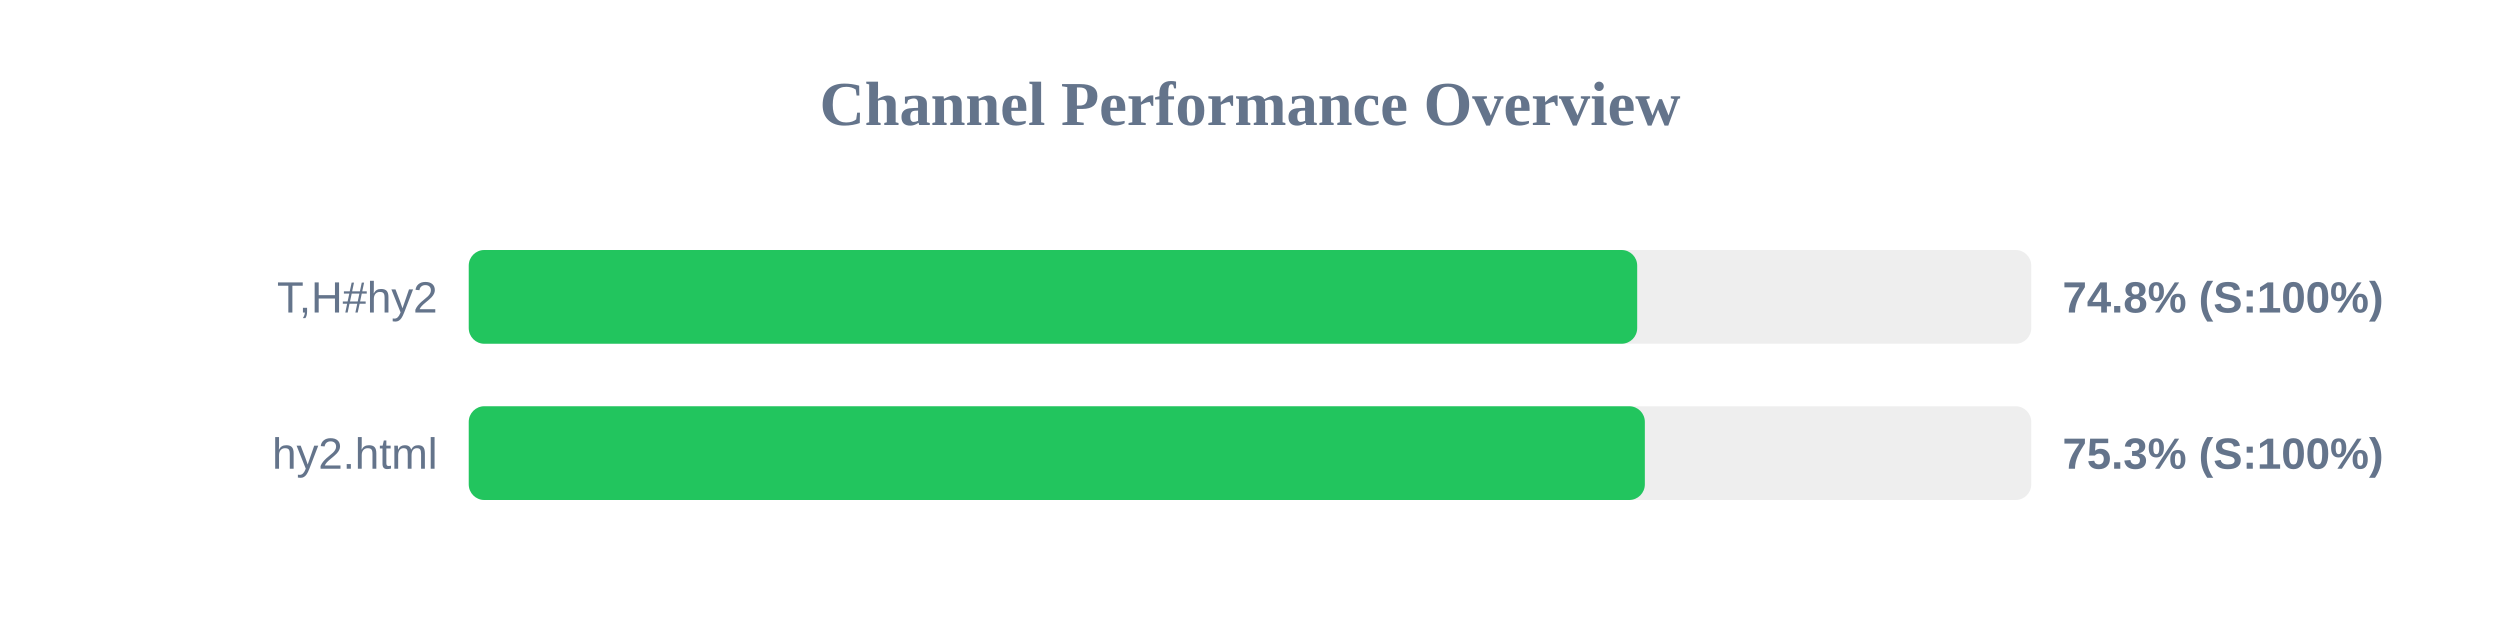
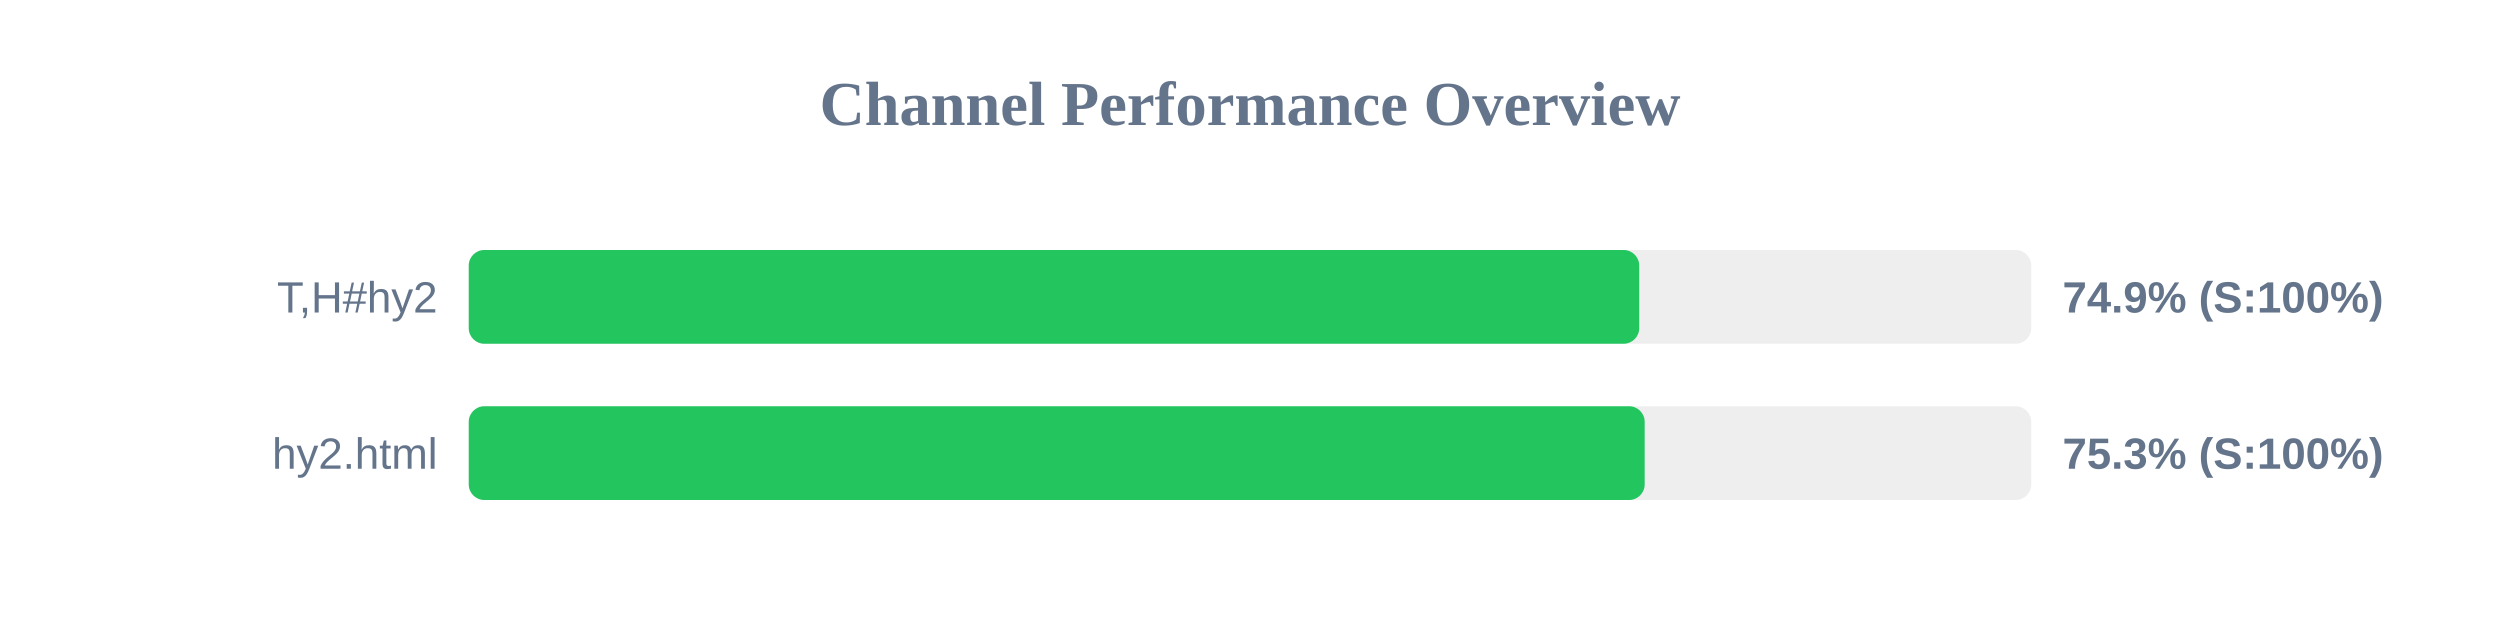
<svg xmlns="http://www.w3.org/2000/svg" width="800" height="200" version="1.1">
  <style>
        .row { font: 14px Arial; fill: #64748b; }
        .score { font: bold 14px Arial; fill: #64748b; }
    </style>
  <text x="400" y="40" text-anchor="middle" font-size="20px" font-weight="bold" fill="#64748b">Channel Performance Overview</text>
  <rect x="150" y="80" width="500" height="30" fill="#eee" rx="5" />
-   <rect x="150" y="80" width="373.9" height="30" fill="#22c55e" rx="5" />
+   <rect x="150" y="80" width="374.55" height="30" fill="#22c55e" rx="5" />
  <text x="140" y="100" text-anchor="end" class="row">T,H#hy2</text>
-   <text x="660" y="100" text-anchor="start" class="score">74.8% (S:100%)</text>
+   <text x="660" y="100" text-anchor="start" class="score">74.9% (S:100%)</text>
  <rect x="150" y="130" width="500" height="30" fill="#eee" rx="5" />
-   <rect x="150" y="130" width="376.35" height="30" fill="#22c55e" rx="5" />
+   <rect x="150" y="130" width="376.3" height="30" fill="#22c55e" rx="5" />
  <text x="140" y="150" text-anchor="end" class="row">hy2.html</text>
  <text x="660" y="150" text-anchor="start" class="score">75.3% (S:100%)</text>
</svg>
